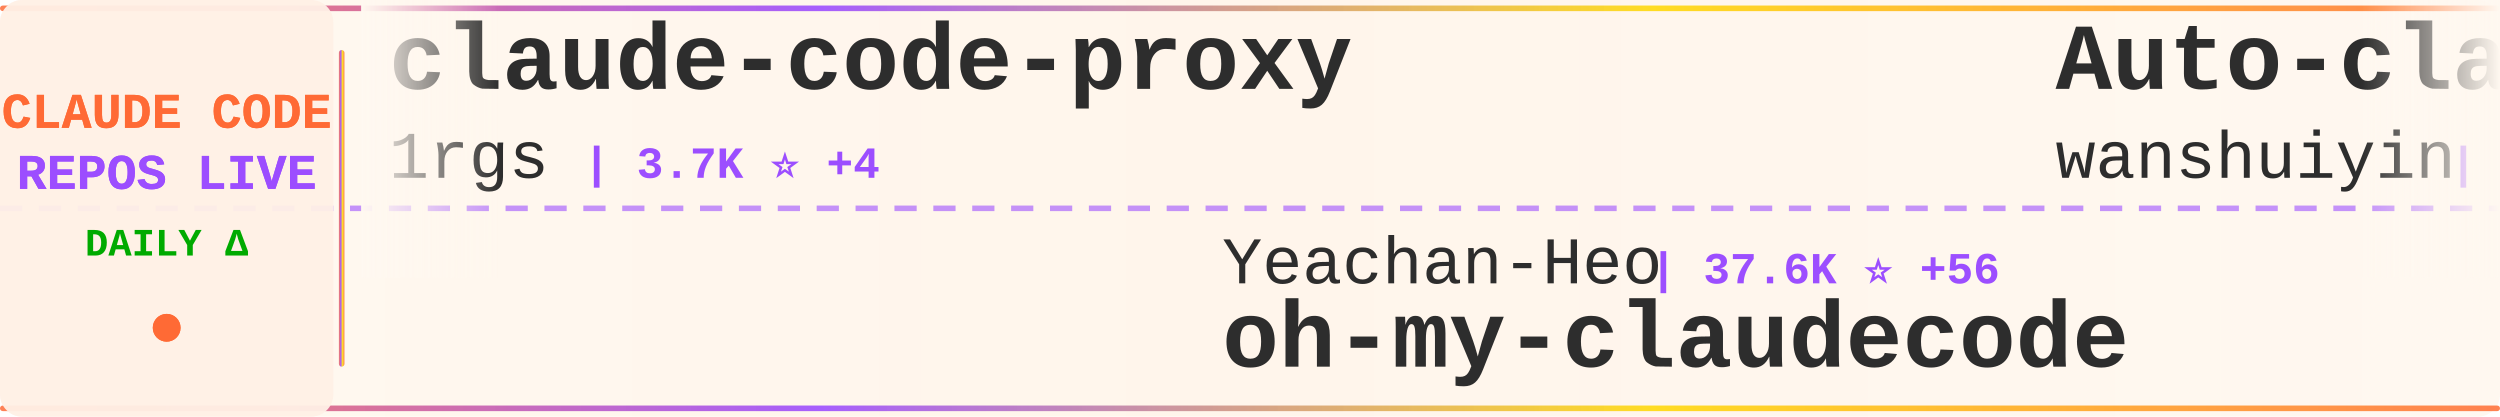
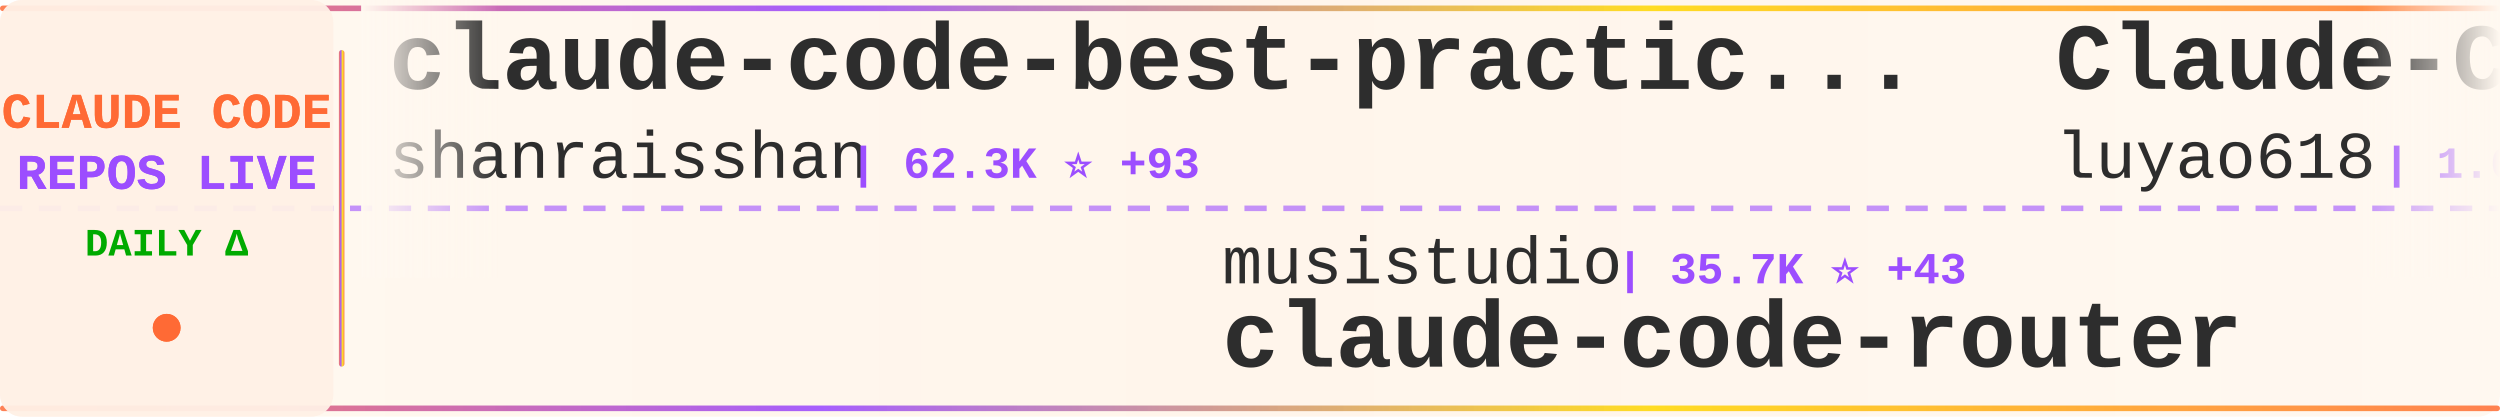
<svg xmlns="http://www.w3.org/2000/svg" width="900" height="150">
  <defs>
    <linearGradient id="tickerBg" x1="0%" y1="0%" x2="100%" y2="0%">
      <stop offset="0%" style="stop-color:#fff8f0;stop-opacity:0.98" />
      <stop offset="50%" style="stop-color:#fff5eb;stop-opacity:1" />
      <stop offset="100%" style="stop-color:#fff8f0;stop-opacity:0.98" />
    </linearGradient>
    <linearGradient id="borderGrad" x1="0%" y1="0%" x2="100%" y2="0%">
      <stop offset="0%" style="stop-color:#FF6B35;stop-opacity:0.85">
        <animate attributeName="stop-opacity" values="0.85;1;0.85" dur="2s" repeatCount="indefinite" />
      </stop>
      <stop offset="33%" style="stop-color:#9C4EFF;stop-opacity:0.9">
        <animate attributeName="stop-opacity" values="0.9;1;0.9" dur="2.2s" repeatCount="indefinite" />
      </stop>
      <stop offset="66%" style="stop-color:#FFD700;stop-opacity:0.85">
        <animate attributeName="stop-opacity" values="0.85;1;0.85" dur="1.8s" repeatCount="indefinite" />
      </stop>
      <stop offset="100%" style="stop-color:#FF6B35;stop-opacity:0.85">
        <animate attributeName="stop-opacity" values="0.85;1;0.85" dur="2s" repeatCount="indefinite" />
      </stop>
    </linearGradient>
    <filter id="textGlow">
      <feGaussianBlur stdDeviation="0.15" result="coloredBlur" />
      <feMerge>
        <feMergeNode in="coloredBlur" />
        <feMergeNode in="SourceGraphic" />
      </feMerge>
    </filter>
    <filter id="metricGlow">
      <feGaussianBlur stdDeviation="0.2" result="coloredBlur" />
      <feMerge>
        <feMergeNode in="coloredBlur" />
        <feMergeNode in="SourceGraphic" />
      </feMerge>
    </filter>
    <linearGradient id="leftFade" x1="0%" y1="0%" x2="100%" y2="0%">
      <stop offset="0%" style="stop-color:#fff8f0;stop-opacity:1" />
      <stop offset="100%" style="stop-color:#fff8f0;stop-opacity:0" />
    </linearGradient>
    <linearGradient id="rightFade" x1="0%" y1="0%" x2="100%" y2="0%">
      <stop offset="0%" style="stop-color:#fff8f0;stop-opacity:0" />
      <stop offset="100%" style="stop-color:#fff8f0;stop-opacity:1" />
    </linearGradient>
  </defs>
  <rect width="900" height="150" fill="url(#tickerBg)" rx="8" />
  <rect x="0" y="2" width="900" height="2" fill="url(#borderGrad)" rx="1" />
  <rect x="0" y="146" width="900" height="2" fill="url(#borderGrad)" rx="1" />
  <line x1="0" y1="75" x2="900" y2="75" stroke="#9C4EFF" stroke-width="2" stroke-dasharray="8 6" opacity="0.6" />
  <rect x="0" y="0" width="120" height="150" fill="#fff0e6" opacity="0.95" rx="8" />
  <text x="60" y="46" font-family="'Courier New', monospace" font-size="18" font-weight="bold" fill="#FF6B35" text-anchor="middle" filter="url(#textGlow)">
    CLAUDE CODE
  </text>
  <text x="60" y="68" font-family="'Courier New', monospace" font-size="18" font-weight="bold" fill="#9C4EFF" text-anchor="middle" filter="url(#textGlow)">
    REPOS LIVE
  </text>
  <text x="60" y="92" font-family="'Courier New', monospace" font-size="14" font-weight="bold" fill="#00aa00" text-anchor="middle">
    DAILY Δ
  </text>
  <circle cx="60" cy="118" r="5" fill="#FF6B35" filter="url(#metricGlow)">
    <animate attributeName="r" values="4;6;4" dur="1.5s" repeatCount="indefinite" />
    <animate attributeName="opacity" values="0.6;1;0.6" dur="1.5s" repeatCount="indefinite" />
  </circle>
  <rect x="122" y="18" width="2" height="114" fill="url(#borderGrad)" rx="1" />
  <clipPath id="tickerClip">
    <rect x="130" y="0" width="770" height="150" />
  </clipPath>
  <g clip-path="url(#tickerClip)">
    <g id="tickerItems">
      <animateTransform attributeName="transform" attributeType="XML" type="translate" from="0 0" to="-3000 0" dur="54s" repeatCount="indefinite" />
      <g transform="translate(0, 0)">
-         <text x="140" y="32" font-family="'Courier New', monospace" font-size="34" font-weight="bold" fill="#2d2d2d">claude-code-proxy</text>
-         <text x="140" y="64" font-family="'Courier New', monospace" font-size="24" font-weight="normal" fill="#2d2d2d" opacity="1.0">1rgs</text>
-         <text x="210" y="64" font-family="'Courier New', monospace" font-size="16" font-weight="bold" fill="#9C4EFF"> | 3.7K ⭐ +4</text>
+         <text x="140" y="32" font-family="'Courier New', monospace" font-size="34" font-weight="bold" fill="#2d2d2d">claude-code-best-practic...</text>
+         <text x="140" y="64" font-family="'Courier New', monospace" font-size="24" font-weight="normal" fill="#2d2d2d" opacity="1.0">shanraisshan</text>
+         <text x="306" y="64" font-family="'Courier New', monospace" font-size="16" font-weight="bold" fill="#9C4EFF"> | 62.3K ⭐ +93</text>
      </g>
      <g transform="translate(300, 0)">
-         <text x="140" y="102" font-family="'Courier New', monospace" font-size="24" font-weight="normal" fill="#2d2d2d" opacity="1.0">Yeachan-Heo</text>
-         <text x="294" y="102" font-family="'Courier New', monospace" font-size="16" font-weight="bold" fill="#9C4EFF"> | 37.6K ⭐ +56</text>
-         <text x="140" y="132" font-family="'Courier New', monospace" font-size="34" font-weight="bold" fill="#2d2d2d">oh-my-claudecode</text>
+         <text x="140" y="102" font-family="'Courier New', monospace" font-size="24" font-weight="normal" fill="#2d2d2d" opacity="1.0">musistudio</text>
+         <text x="282" y="102" font-family="'Courier New', monospace" font-size="16" font-weight="bold" fill="#9C4EFF"> | 35.7K ⭐ +43</text>
+         <text x="140" y="132" font-family="'Courier New', monospace" font-size="34" font-weight="bold" fill="#2d2d2d">claude-code-router</text>
      </g>
      <g transform="translate(600, 0)">
-         <text x="140" y="32" font-family="'Courier New', monospace" font-size="34" font-weight="bold" fill="#2d2d2d">Auto-claude-code-researc...</text>
-         <text x="140" y="64" font-family="'Courier New', monospace" font-size="24" font-weight="normal" fill="#2d2d2d" opacity="1.0">wanshuiyin</text>
-         <text x="282" y="64" font-family="'Courier New', monospace" font-size="16" font-weight="bold" fill="#9C4EFF"> | 13.2K ⭐ +47</text>
+         <text x="140" y="32" font-family="'Courier New', monospace" font-size="34" font-weight="bold" fill="#2d2d2d">Claude-Code-Source-Study</text>
+         <text x="140" y="64" font-family="'Courier New', monospace" font-size="24" font-weight="normal" fill="#2d2d2d" opacity="1.0">luyao618</text>
+         <text x="258" y="64" font-family="'Courier New', monospace" font-size="16" font-weight="bold" fill="#9C4EFF"> | 1.6K ⭐ +1</text>
      </g>
      <g transform="translate(900, 0)">
-         <text x="140" y="102" font-family="'Courier New', monospace" font-size="24" font-weight="normal" fill="#2d2d2d" opacity="1.0">anthropics</text>
-         <text x="282" y="102" font-family="'Courier New', monospace" font-size="16" font-weight="bold" fill="#9C4EFF"> | 8.3K ⭐ +12</text>
-         <text x="140" y="132" font-family="'Courier New', monospace" font-size="34" font-weight="bold" fill="#2d2d2d">claude-code-action</text>
+         <text x="140" y="102" font-family="'Courier New', monospace" font-size="24" font-weight="normal" fill="#2d2d2d" opacity="1.0">affaan-m</text>
+         <text x="258" y="102" font-family="'Courier New', monospace" font-size="16" font-weight="bold" fill="#9C4EFF"> | 227.5K ⭐ +403</text>
+         <text x="140" y="132" font-family="'Courier New', monospace" font-size="34" font-weight="bold" fill="#2d2d2d">ECC</text>
      </g>
      <g transform="translate(1200, 0)">
-         <text x="140" y="32" font-family="'Courier New', monospace" font-size="34" font-weight="bold" fill="#2d2d2d">claude-code-settings</text>
-         <text x="140" y="64" font-family="'Courier New', monospace" font-size="24" font-weight="normal" fill="#2d2d2d" opacity="1.0">feiskyer</text>
-         <text x="258" y="64" font-family="'Courier New', monospace" font-size="16" font-weight="bold" fill="#9C4EFF"> | 1.6K ⭐ +5</text>
+         <text x="140" y="32" font-family="'Courier New', monospace" font-size="34" font-weight="bold" fill="#2d2d2d">claude-code-telegram</text>
+         <text x="140" y="64" font-family="'Courier New', monospace" font-size="24" font-weight="normal" fill="#2d2d2d" opacity="1.0">RichardAtCT</text>
+         <text x="294" y="64" font-family="'Courier New', monospace" font-size="16" font-weight="bold" fill="#9C4EFF"> | 2.7K ⭐ +2</text>
      </g>
      <g transform="translate(1500, 0)">
-         <text x="140" y="102" font-family="'Courier New', monospace" font-size="24" font-weight="normal" fill="#2d2d2d" opacity="1.0">LING71671</text>
-         <text x="270" y="102" font-family="'Courier New', monospace" font-size="16" font-weight="bold" fill="#9C4EFF"> | 913 ⭐ +2</text>
-         <text x="140" y="132" font-family="'Courier New', monospace" font-size="34" font-weight="bold" fill="#2d2d2d">Open-ClaudeCode</text>
+         <text x="140" y="102" font-family="'Courier New', monospace" font-size="24" font-weight="normal" fill="#2d2d2d" opacity="1.0">alirezarezvani</text>
+         <text x="330" y="102" font-family="'Courier New', monospace" font-size="16" font-weight="bold" fill="#9C4EFF"> | 21.8K ⭐ +209</text>
+         <text x="140" y="132" font-family="'Courier New', monospace" font-size="34" font-weight="bold" fill="#2d2d2d">claude-skills</text>
      </g>
      <g transform="translate(1800, 0)">
-         <text x="140" y="32" font-family="'Courier New', monospace" font-size="34" font-weight="bold" fill="#2d2d2d">Claude-Code</text>
-         <text x="140" y="64" font-family="'Courier New', monospace" font-size="24" font-weight="normal" fill="#2d2d2d" opacity="1.0">KPR111</text>
-         <text x="234" y="64" font-family="'Courier New', monospace" font-size="16" font-weight="bold" fill="#9C4EFF"> | 18 ⭐</text>
+         <text x="140" y="32" font-family="'Courier New', monospace" font-size="34" font-weight="bold" fill="#2d2d2d">how-claude-code-works</text>
+         <text x="140" y="64" font-family="'Courier New', monospace" font-size="24" font-weight="normal" fill="#2d2d2d" opacity="1.0">Windy3f3f3f3f</text>
+         <text x="318" y="64" font-family="'Courier New', monospace" font-size="16" font-weight="bold" fill="#9C4EFF"> | 3.1K ⭐ +16</text>
      </g>
      <g transform="translate(2100, 0)">
-         <text x="140" y="102" font-family="'Courier New', monospace" font-size="24" font-weight="normal" fill="#2d2d2d" opacity="1.0">VILA-Lab</text>
-         <text x="258" y="102" font-family="'Courier New', monospace" font-size="16" font-weight="bold" fill="#9C4EFF"> | 1.8K ⭐ +7</text>
-         <text x="140" y="132" font-family="'Courier New', monospace" font-size="34" font-weight="bold" fill="#2d2d2d">Dive-into-Claude-Code</text>
+         <text x="140" y="102" font-family="'Courier New', monospace" font-size="24" font-weight="normal" fill="#2d2d2d" opacity="1.0">anthropics</text>
+         <text x="282" y="102" font-family="'Courier New', monospace" font-size="16" font-weight="bold" fill="#9C4EFF"> | 900 ⭐ +1</text>
+         <text x="140" y="132" font-family="'Courier New', monospace" font-size="34" font-weight="bold" fill="#2d2d2d">claude-code-base-action</text>
      </g>
      <g transform="translate(2400, 0)">
-         <text x="140" y="32" font-family="'Courier New', monospace" font-size="34" font-weight="bold" fill="#2d2d2d">CLIProxyAPI</text>
-         <text x="140" y="64" font-family="'Courier New', monospace" font-size="24" font-weight="normal" fill="#2d2d2d" opacity="1.0">router-for-me</text>
-         <text x="318" y="64" font-family="'Courier New', monospace" font-size="16" font-weight="bold" fill="#9C4EFF"> | 39.6K ⭐ +92</text>
+         <text x="140" y="32" font-family="'Courier New', monospace" font-size="34" font-weight="bold" fill="#2d2d2d">claude-code-tips</text>
+         <text x="140" y="64" font-family="'Courier New', monospace" font-size="24" font-weight="normal" fill="#2d2d2d" opacity="1.0">ykdojo</text>
+         <text x="234" y="64" font-family="'Courier New', monospace" font-size="16" font-weight="bold" fill="#9C4EFF"> | 9.1K ⭐ +35</text>
      </g>
      <g transform="translate(2700, 0)">
-         <text x="140" y="102" font-family="'Courier New', monospace" font-size="24" font-weight="normal" fill="#2d2d2d" opacity="1.0">Donchitos</text>
-         <text x="270" y="102" font-family="'Courier New', monospace" font-size="16" font-weight="bold" fill="#9C4EFF"> | 22.8K ⭐ +44</text>
-         <text x="140" y="132" font-family="'Courier New', monospace" font-size="34" font-weight="bold" fill="#2d2d2d">Claude-Code-Game-Studios</text>
+         <text x="140" y="102" font-family="'Courier New', monospace" font-size="24" font-weight="normal" fill="#2d2d2d" opacity="1.0">disler</text>
+         <text x="234" y="102" font-family="'Courier New', monospace" font-size="16" font-weight="bold" fill="#9C4EFF"> | 1.5K ⭐ +2</text>
+         <text x="140" y="132" font-family="'Courier New', monospace" font-size="34" font-weight="bold" fill="#2d2d2d">pi-vs-claude-code</text>
      </g>
      <g transform="translate(3000, 0)">
-         <text x="140" y="32" font-family="'Courier New', monospace" font-size="34" font-weight="bold" fill="#2d2d2d">claude-code-proxy</text>
-         <text x="140" y="64" font-family="'Courier New', monospace" font-size="24" font-weight="normal" fill="#2d2d2d" opacity="1.0">1rgs</text>
-         <text x="210" y="64" font-family="'Courier New', monospace" font-size="16" font-weight="bold" fill="#9C4EFF"> | 3.7K ⭐ +4</text>
+         <text x="140" y="32" font-family="'Courier New', monospace" font-size="34" font-weight="bold" fill="#2d2d2d">claude-code-best-practic...</text>
+         <text x="140" y="64" font-family="'Courier New', monospace" font-size="24" font-weight="normal" fill="#2d2d2d" opacity="1.0">shanraisshan</text>
+         <text x="306" y="64" font-family="'Courier New', monospace" font-size="16" font-weight="bold" fill="#9C4EFF"> | 62.3K ⭐ +93</text>
      </g>
      <g transform="translate(3300, 0)">
-         <text x="140" y="102" font-family="'Courier New', monospace" font-size="24" font-weight="normal" fill="#2d2d2d" opacity="1.0">Yeachan-Heo</text>
-         <text x="294" y="102" font-family="'Courier New', monospace" font-size="16" font-weight="bold" fill="#9C4EFF"> | 37.6K ⭐ +56</text>
-         <text x="140" y="132" font-family="'Courier New', monospace" font-size="34" font-weight="bold" fill="#2d2d2d">oh-my-claudecode</text>
+         <text x="140" y="102" font-family="'Courier New', monospace" font-size="24" font-weight="normal" fill="#2d2d2d" opacity="1.0">musistudio</text>
+         <text x="282" y="102" font-family="'Courier New', monospace" font-size="16" font-weight="bold" fill="#9C4EFF"> | 35.7K ⭐ +43</text>
+         <text x="140" y="132" font-family="'Courier New', monospace" font-size="34" font-weight="bold" fill="#2d2d2d">claude-code-router</text>
      </g>
      <g transform="translate(3600, 0)">
-         <text x="140" y="32" font-family="'Courier New', monospace" font-size="34" font-weight="bold" fill="#2d2d2d">Auto-claude-code-researc...</text>
-         <text x="140" y="64" font-family="'Courier New', monospace" font-size="24" font-weight="normal" fill="#2d2d2d" opacity="1.0">wanshuiyin</text>
-         <text x="282" y="64" font-family="'Courier New', monospace" font-size="16" font-weight="bold" fill="#9C4EFF"> | 13.2K ⭐ +47</text>
+         <text x="140" y="32" font-family="'Courier New', monospace" font-size="34" font-weight="bold" fill="#2d2d2d">Claude-Code-Source-Study</text>
+         <text x="140" y="64" font-family="'Courier New', monospace" font-size="24" font-weight="normal" fill="#2d2d2d" opacity="1.0">luyao618</text>
+         <text x="258" y="64" font-family="'Courier New', monospace" font-size="16" font-weight="bold" fill="#9C4EFF"> | 1.6K ⭐ +1</text>
      </g>
      <g transform="translate(3900, 0)">
-         <text x="140" y="102" font-family="'Courier New', monospace" font-size="24" font-weight="normal" fill="#2d2d2d" opacity="1.0">anthropics</text>
-         <text x="282" y="102" font-family="'Courier New', monospace" font-size="16" font-weight="bold" fill="#9C4EFF"> | 8.3K ⭐ +12</text>
-         <text x="140" y="132" font-family="'Courier New', monospace" font-size="34" font-weight="bold" fill="#2d2d2d">claude-code-action</text>
+         <text x="140" y="102" font-family="'Courier New', monospace" font-size="24" font-weight="normal" fill="#2d2d2d" opacity="1.0">affaan-m</text>
+         <text x="258" y="102" font-family="'Courier New', monospace" font-size="16" font-weight="bold" fill="#9C4EFF"> | 227.5K ⭐ +403</text>
+         <text x="140" y="132" font-family="'Courier New', monospace" font-size="34" font-weight="bold" fill="#2d2d2d">ECC</text>
      </g>
    </g>
  </g>
  <rect x="130" y="0" width="50" height="100" fill="url(#leftFade)" />
  <rect x="850" y="0" width="50" height="100" fill="url(#rightFade)" />
</svg>
